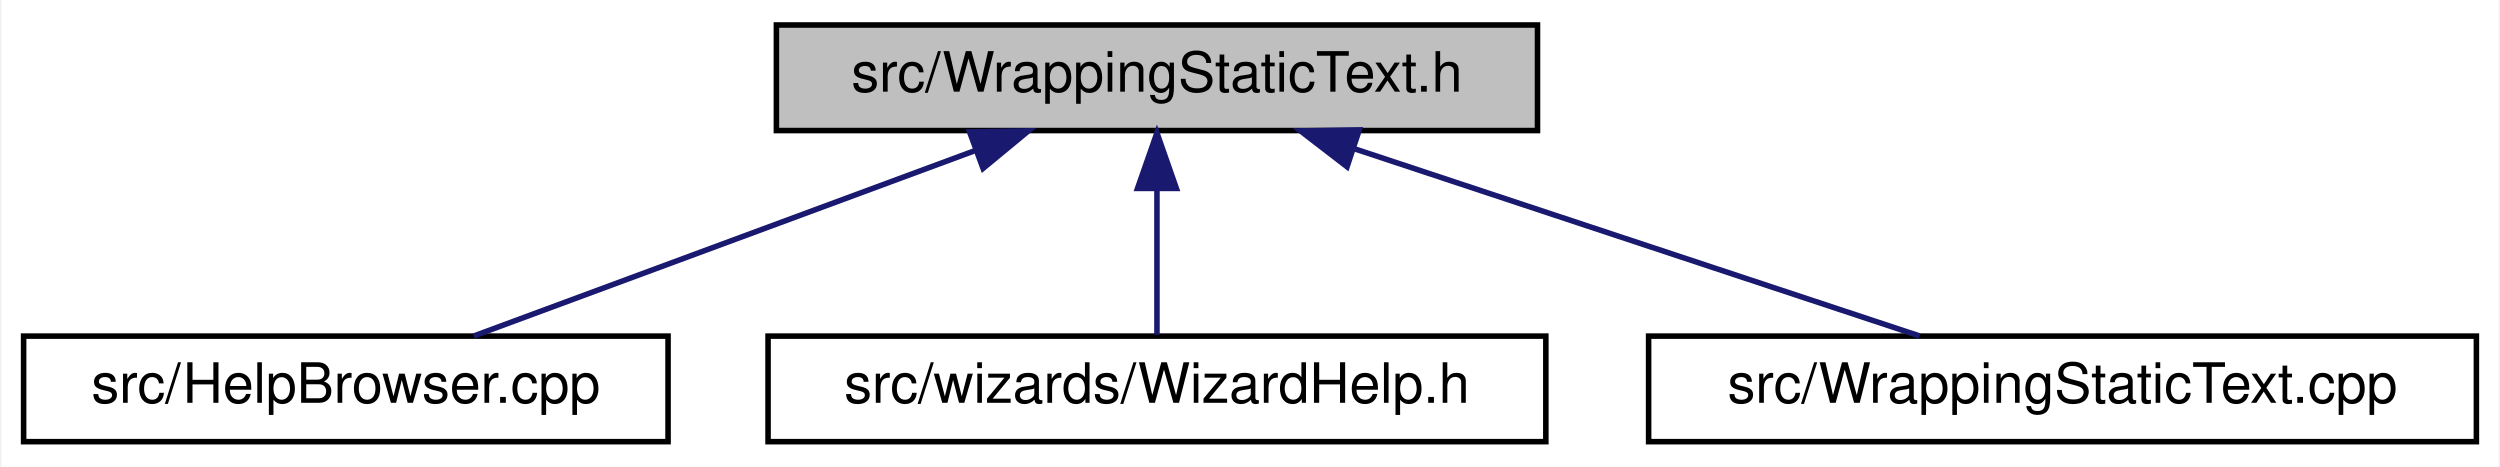
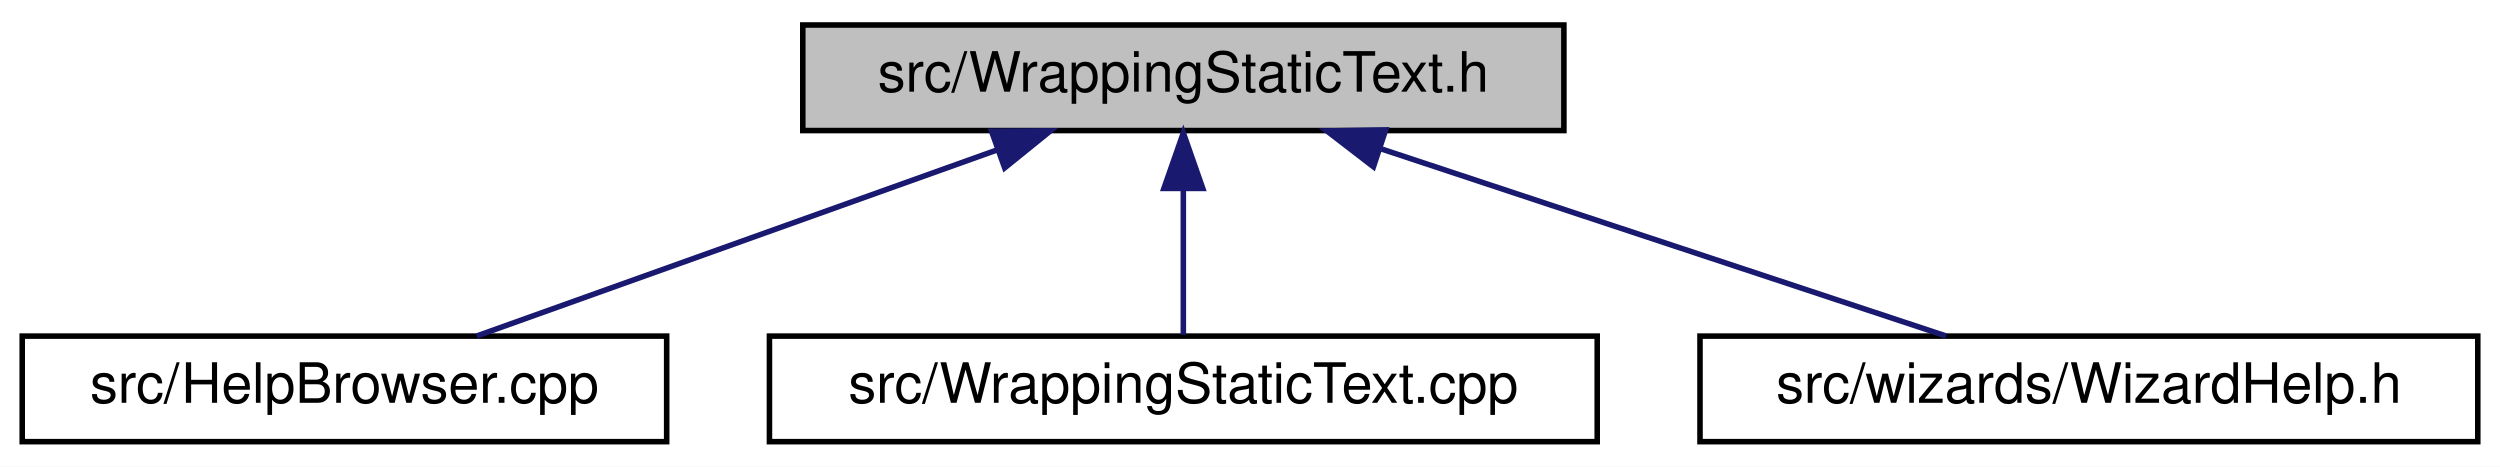
- <svg xmlns="http://www.w3.org/2000/svg" xmlns:xlink="http://www.w3.org/1999/xlink" width="450pt" height="84pt" viewBox="0.00 0.00 449.50 84.00">
+ <svg xmlns="http://www.w3.org/2000/svg" xmlns:xlink="http://www.w3.org/1999/xlink" width="450pt" height="84pt" viewBox="0.00 0.00 450.00 84.00">
  <g id="graph0" class="graph" transform="scale(1 1) rotate(0) translate(4 80)">
-     <polygon fill="white" stroke="transparent" points="-4,4 -4,-80 445.5,-80 445.5,4 -4,4" />
+     <polygon fill="white" stroke="transparent" points="-4,4 -4,-80 446,-80 446,4 -4,4" />
    <g id="node1" class="node">
      <g id="a_node1">
        <a xlink:title="This file declares all the wizards the draw sidepane needs.">
-           <polygon fill="#bfbfbf" stroke="black" points="135.5,-56.5 135.5,-75.5 272.5,-75.5 272.5,-56.5 135.5,-56.5" />
-           <text text-anchor="middle" x="204" y="-63.5" font-family="Helvetica,sans-Serif" font-size="10.00">src/WrappingStaticText.h</text>
+           <polygon fill="#bfbfbf" stroke="black" points="140.5,-56.5 140.5,-75.5 277.5,-75.5 277.5,-56.5 140.5,-56.5" />
+           <text text-anchor="middle" x="209" y="-63.5" font-family="Helvetica,sans-Serif" font-size="10.00">src/WrappingStaticText.h</text>
        </a>
      </g>
    </g>
    <g id="node2" class="node">
      <g id="a_node2">
        <a xlink:href="HelpBrowser_8cpp.html" target="_top" xlink:title="This file defines the class HelpBrowser.">
          <polygon fill="white" stroke="black" points="0,-0.5 0,-19.5 116,-19.5 116,-0.5 0,-0.5" />
          <text text-anchor="middle" x="58" y="-7.5" font-family="Helvetica,sans-Serif" font-size="10.00">src/HelpBrowser.cpp</text>
        </a>
      </g>
    </g>
    <g id="edge1" class="edge">
-       <path fill="none" stroke="midnightblue" d="M171.3,-52.91C143.85,-42.75 105.33,-28.51 81.03,-19.52" />
-       <polygon fill="midnightblue" stroke="midnightblue" points="170.27,-56.26 180.87,-56.44 172.7,-49.69 170.27,-56.26" />
+       <path fill="none" stroke="midnightblue" d="M175.55,-53.04C147.14,-42.88 107.06,-28.55 81.81,-19.52" />
+       <polygon fill="midnightblue" stroke="midnightblue" points="174.48,-56.37 185.07,-56.44 176.84,-49.78 174.48,-56.37" />
    </g>
    <g id="node3" class="node">
      <g id="a_node3">
-         <a xlink:href="WizardHelp_8h_source.html" target="_top" xlink:title=" ">
-           <polygon fill="white" stroke="black" points="134,-0.5 134,-19.5 274,-19.5 274,-0.5 134,-0.5" />
-           <text text-anchor="middle" x="204" y="-7.5" font-family="Helvetica,sans-Serif" font-size="10.00">src/wizards/WizardHelp.h</text>
+         <a xlink:href="WrappingStaticText_8cpp.html" target="_top" xlink:title="This file contains code to create a wxPanel containing image data.">
+           <polygon fill="white" stroke="black" points="134.5,-0.5 134.5,-19.5 283.5,-19.5 283.5,-0.5 134.5,-0.5" />
+           <text text-anchor="middle" x="209" y="-7.5" font-family="Helvetica,sans-Serif" font-size="10.00">src/WrappingStaticText.cpp</text>
        </a>
      </g>
    </g>
    <g id="edge2" class="edge">
-       <path fill="none" stroke="midnightblue" d="M204,-45.8C204,-36.91 204,-26.78 204,-19.75" />
-       <polygon fill="midnightblue" stroke="midnightblue" points="200.5,-46.08 204,-56.08 207.5,-46.08 200.5,-46.08" />
+       <path fill="none" stroke="midnightblue" d="M209,-45.8C209,-36.91 209,-26.78 209,-19.75" />
+       <polygon fill="midnightblue" stroke="midnightblue" points="205.5,-46.08 209,-56.08 212.5,-46.08 205.5,-46.08" />
    </g>
    <g id="node4" class="node">
      <g id="a_node4">
-         <a xlink:href="WrappingStaticText_8cpp.html" target="_top" xlink:title="This file contains code to create a wxPanel containing image data.">
-           <polygon fill="white" stroke="black" points="292.5,-0.5 292.5,-19.5 441.5,-19.5 441.5,-0.5 292.5,-0.5" />
-           <text text-anchor="middle" x="367" y="-7.5" font-family="Helvetica,sans-Serif" font-size="10.00">src/WrappingStaticText.cpp</text>
+         <a xlink:href="WizardHelp_8h_source.html" target="_top" xlink:title=" ">
+           <polygon fill="white" stroke="black" points="302,-0.5 302,-19.5 442,-19.5 442,-0.5 302,-0.5" />
+           <text text-anchor="middle" x="372" y="-7.5" font-family="Helvetica,sans-Serif" font-size="10.00">src/wizards/WizardHelp.h</text>
        </a>
      </g>
    </g>
    <g id="edge3" class="edge">
-       <path fill="none" stroke="midnightblue" d="M239.7,-53.17C270.4,-43 313.92,-28.59 341.29,-19.52" />
-       <polygon fill="midnightblue" stroke="midnightblue" points="238.22,-49.98 229.83,-56.44 240.42,-56.62 238.22,-49.98" />
+       <path fill="none" stroke="midnightblue" d="M244.7,-53.17C275.4,-43 318.92,-28.59 346.29,-19.52" />
+       <polygon fill="midnightblue" stroke="midnightblue" points="243.22,-49.98 234.83,-56.44 245.42,-56.62 243.22,-49.98" />
    </g>
  </g>
</svg>
